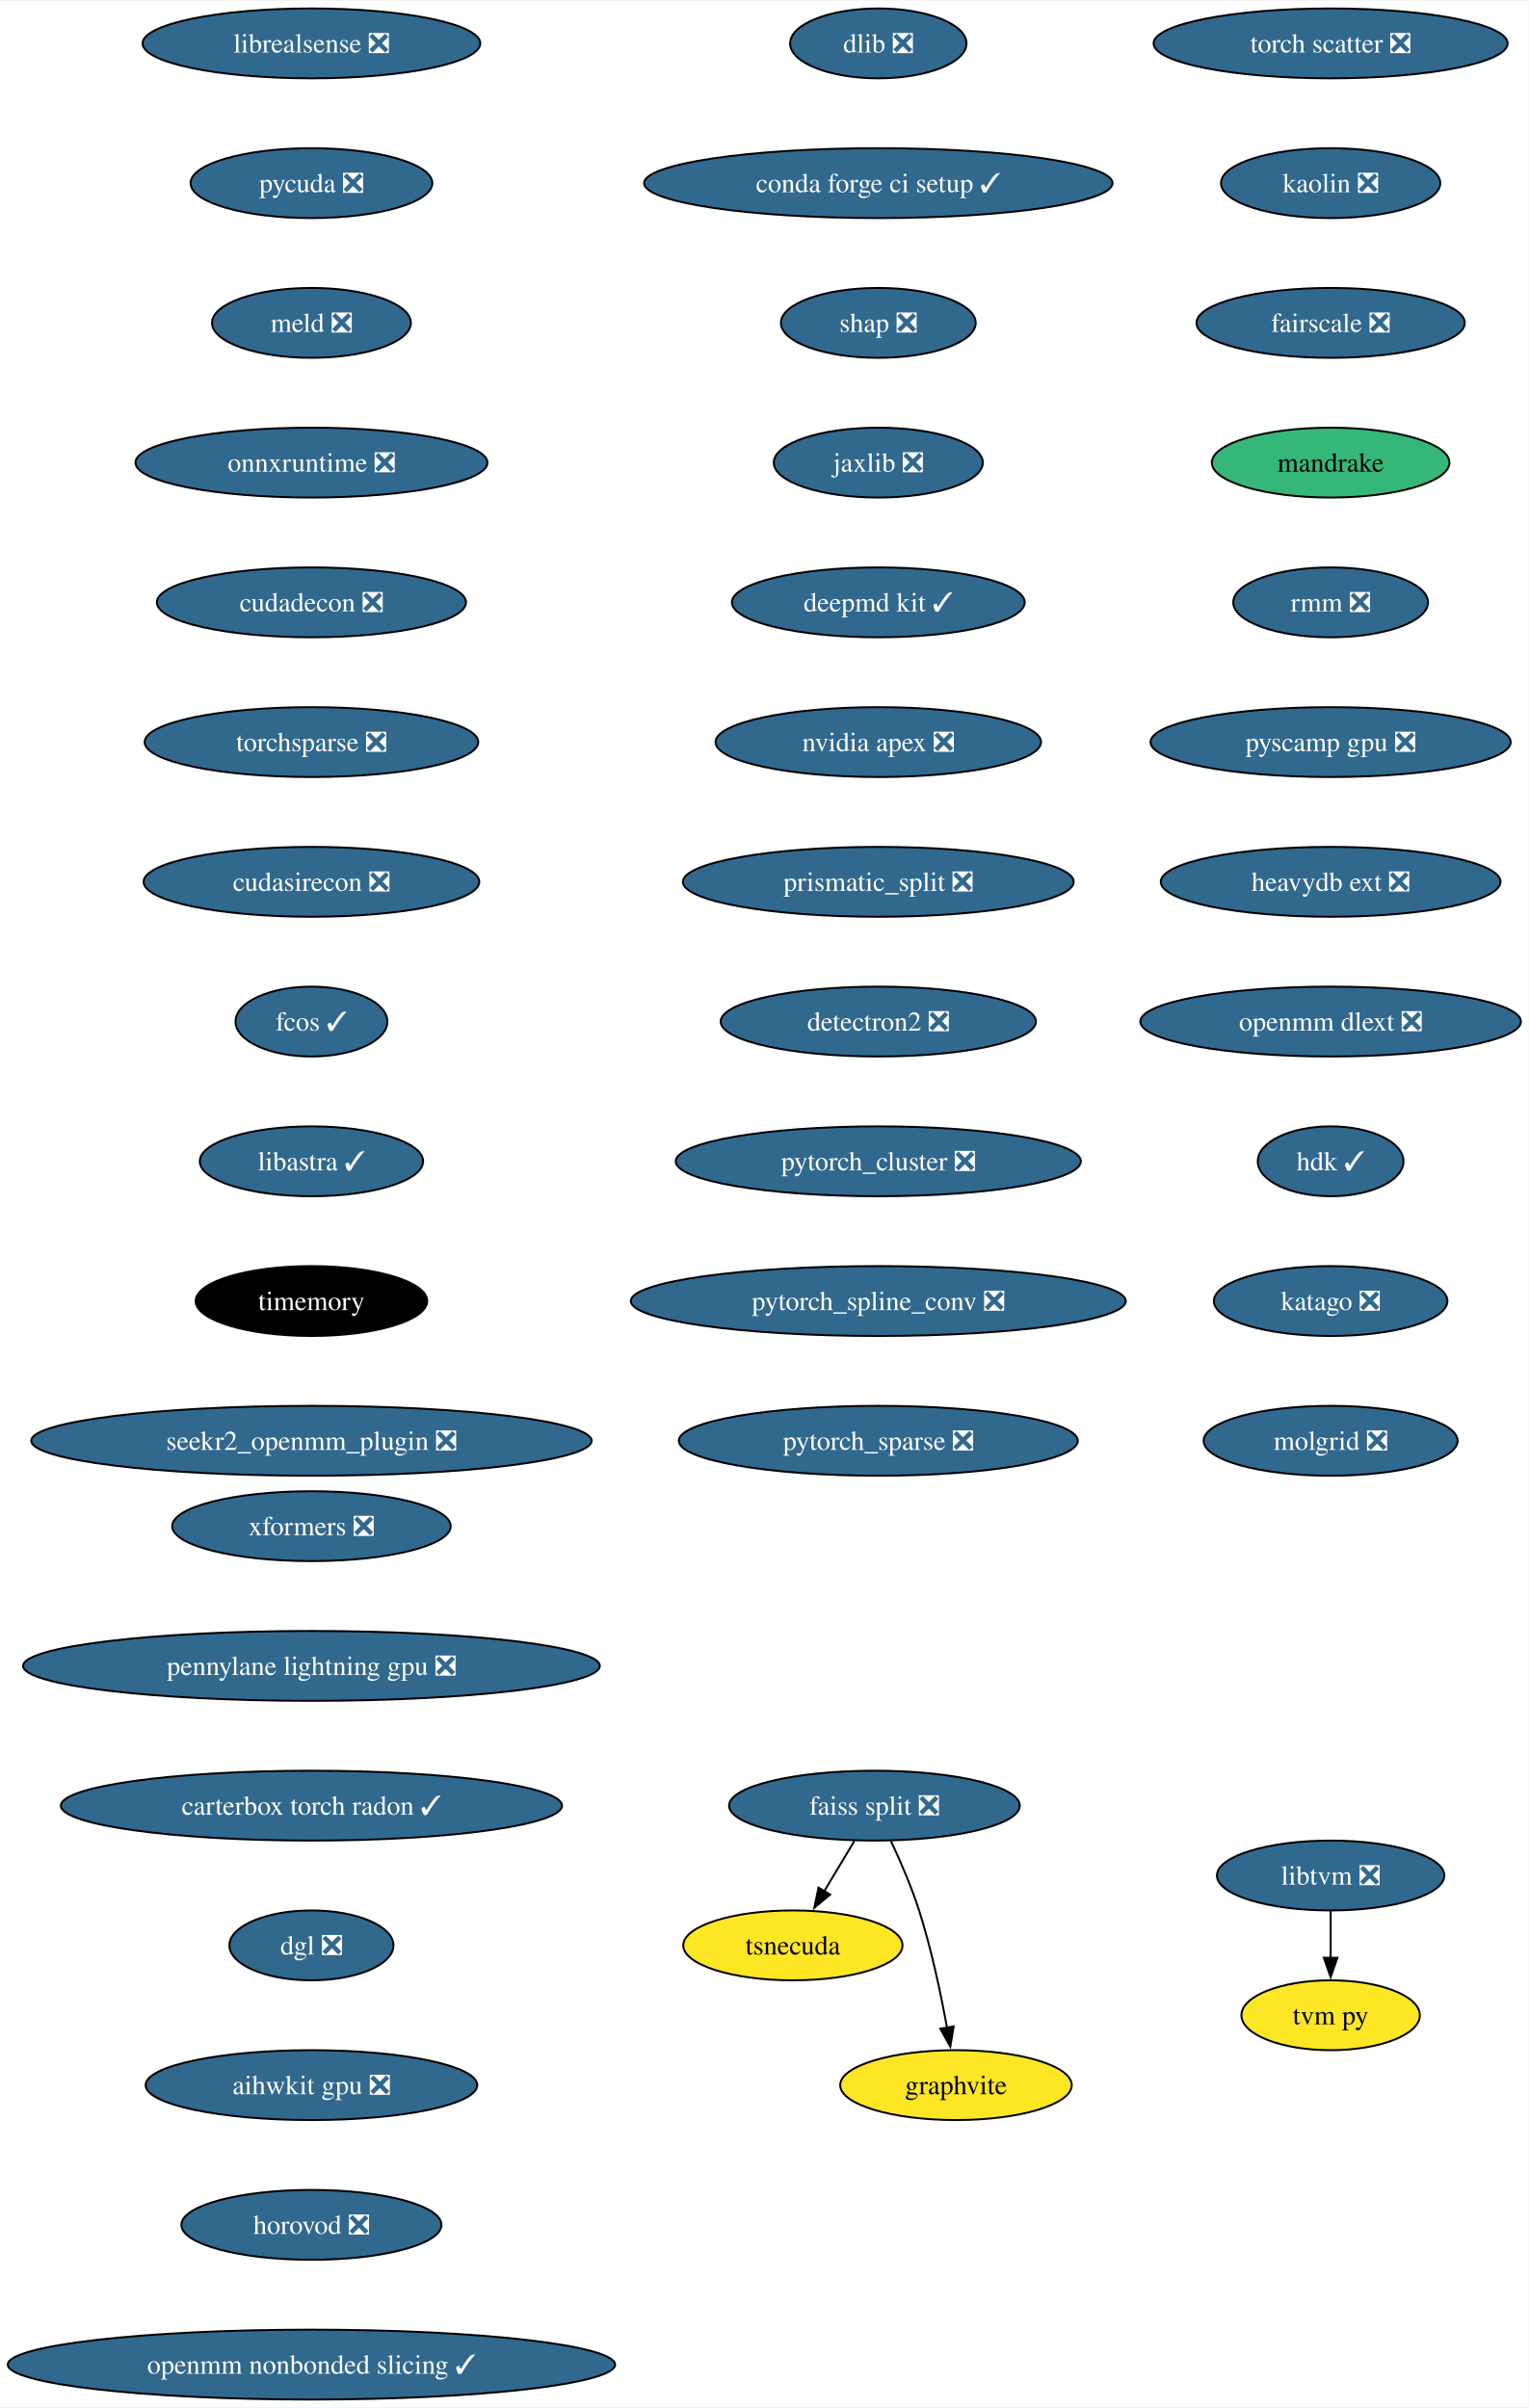
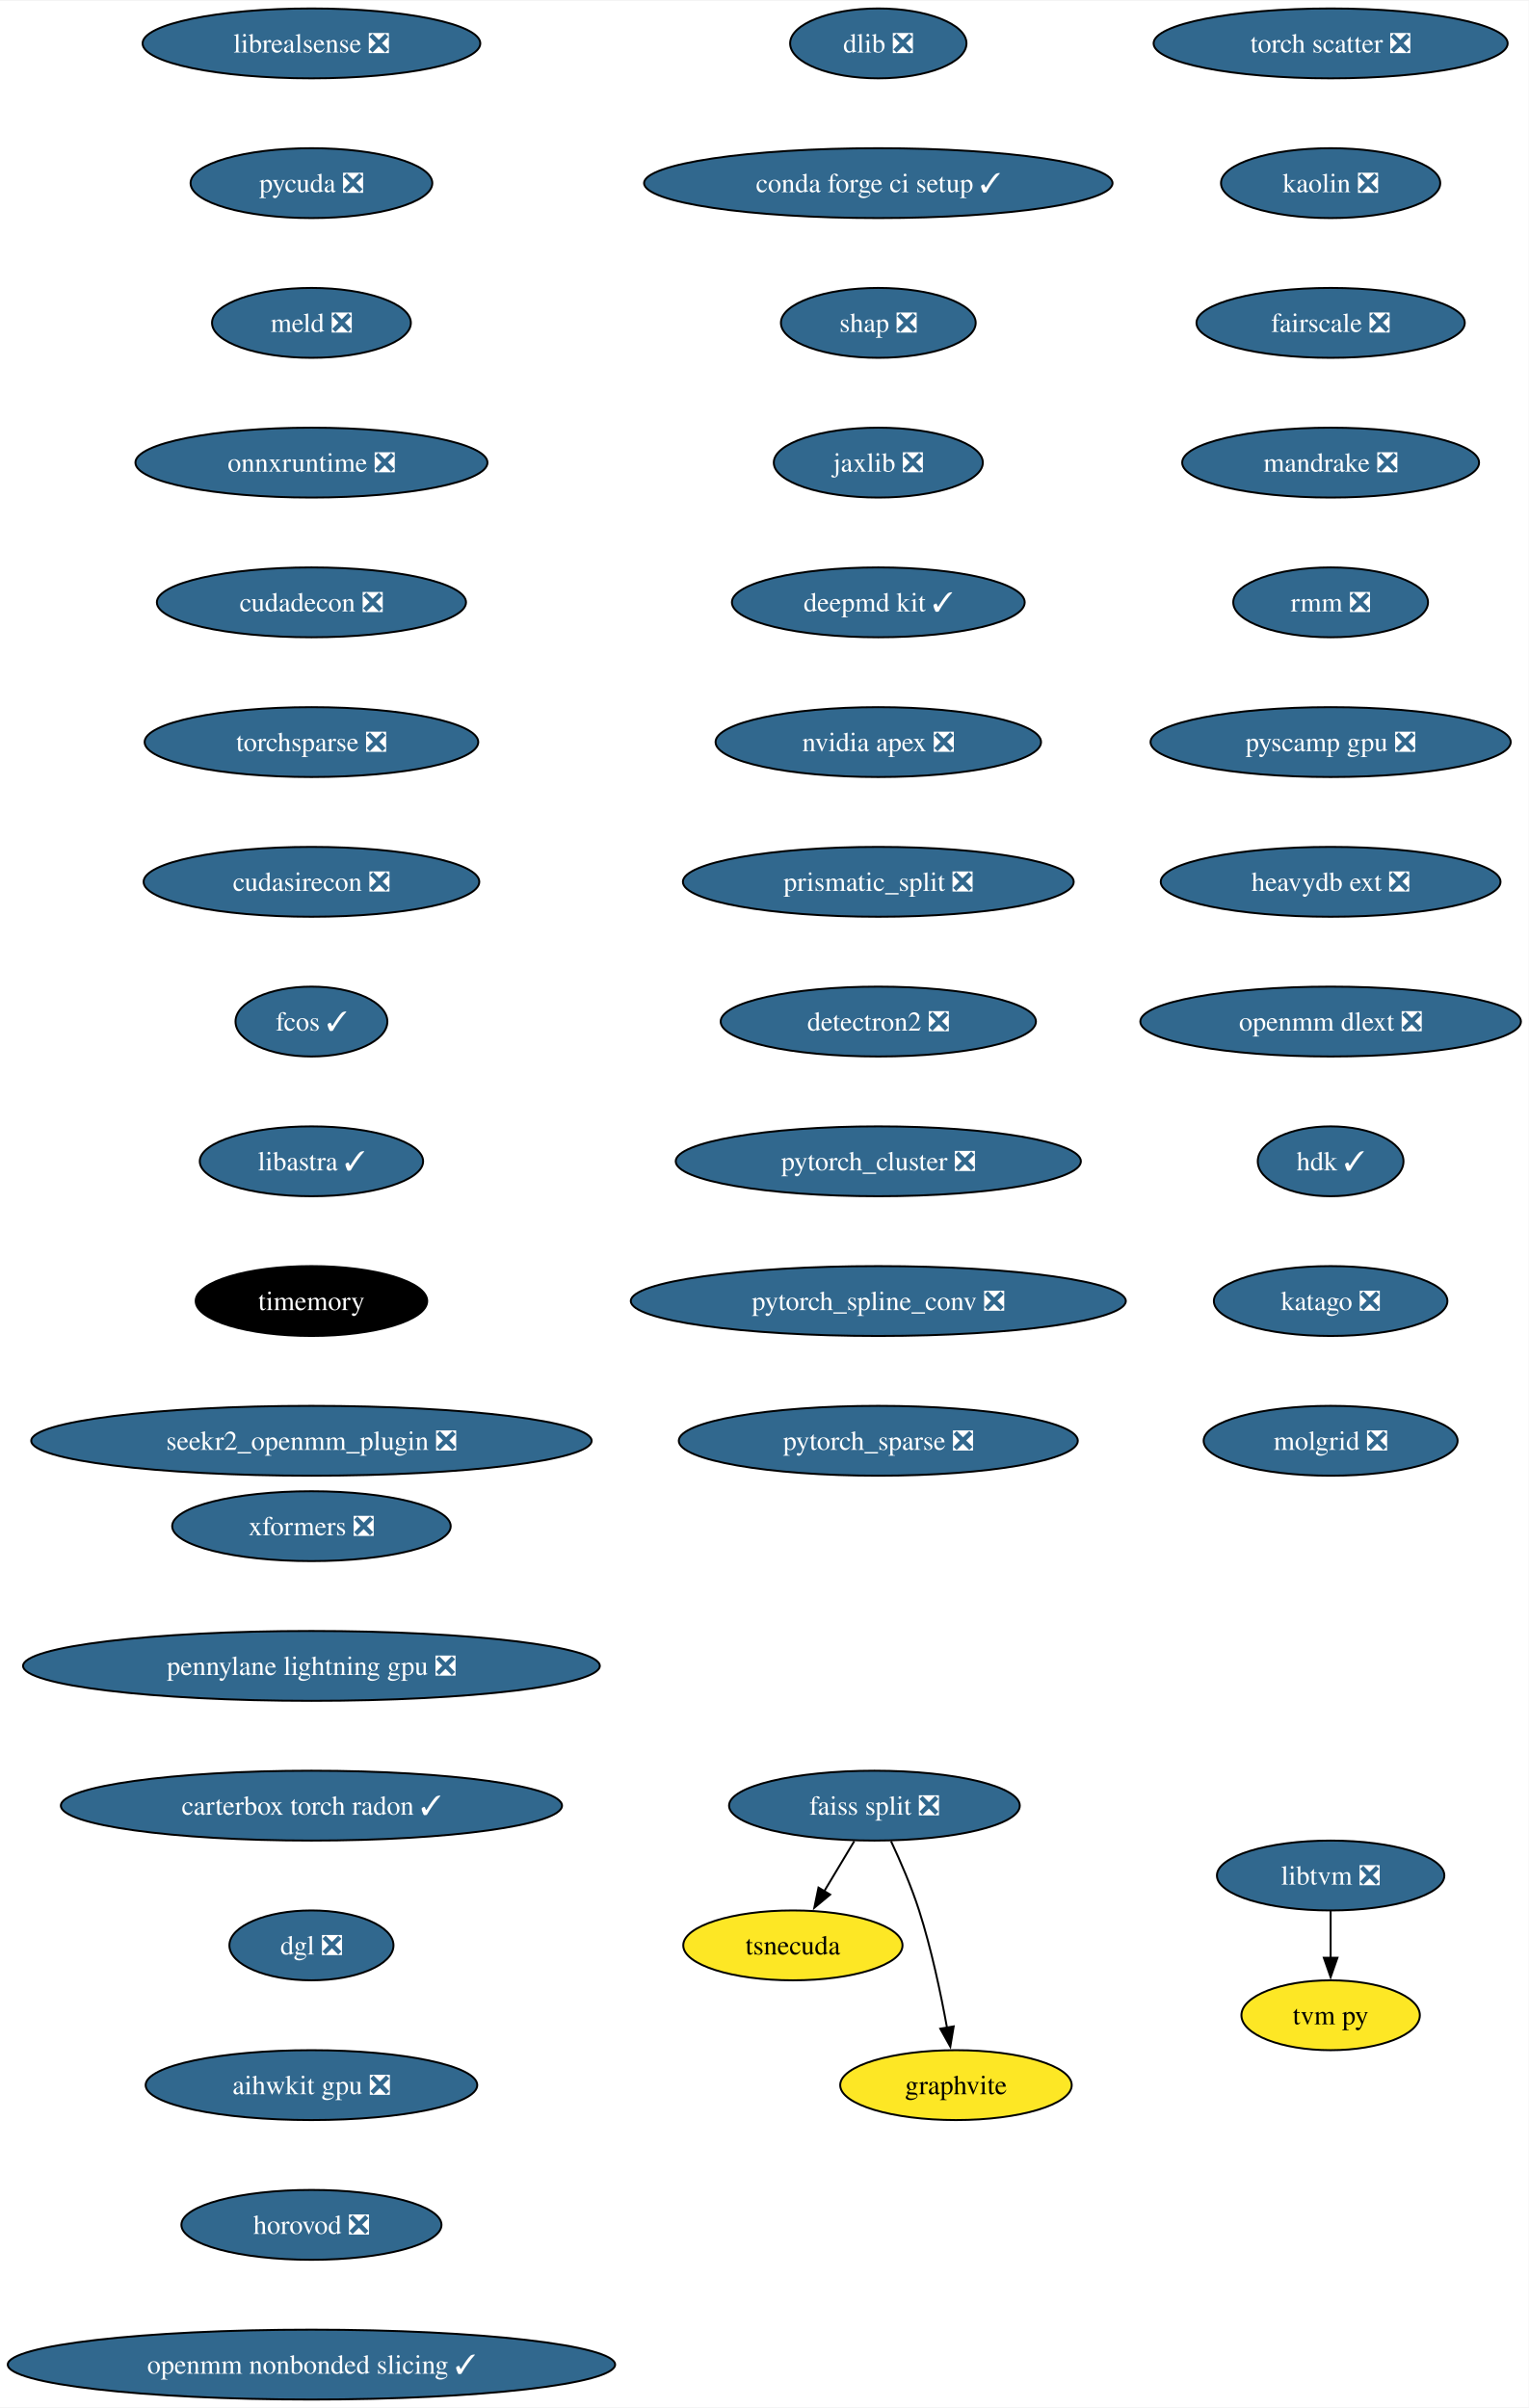
<svg xmlns="http://www.w3.org/2000/svg" xmlns:xlink="http://www.w3.org/1999/xlink" width="787pt" height="1240pt" viewBox="0.00 0.00 787.46 1240.00">
  <g id="graph0" class="graph" transform="scale(1 1) rotate(0) translate(4 1236)">
    <polygon fill="white" stroke="none" points="-4,4 -4,-1236 783.46,-1236 783.46,4 -4,4" />
    <g id="node1" class="node">
      <g id="a_node1">
        <a xlink:href="https://github.com/conda-forge/dlib-feedstock/pull/81" xlink:title="dlib ❎">
          <ellipse fill="#31688e" stroke="black" cx="448.43" cy="-1214" rx="45.42" ry="18" />
          <text text-anchor="middle" x="448.43" y="-1209.33" font-family="Times,serif" font-size="14.00" fill="white">dlib ❎</text>
        </a>
      </g>
    </g>
    <g id="node2" class="node">
      <g id="a_node2">
        <a xlink:href="https://github.com/conda-forge/conda-forge-ci-setup-feedstock/pull/301" xlink:title="conda forge ci setup ✓">
          <ellipse fill="#31688e" stroke="black" cx="448.43" cy="-1142" rx="120.65" ry="18" />
          <text text-anchor="middle" x="448.43" y="-1137.33" font-family="Times,serif" font-size="14.00" fill="white">conda forge ci setup ✓</text>
        </a>
      </g>
    </g>
    <g id="node3" class="node">
      <g id="a_node3">
        <a xlink:href="https://github.com/conda-forge/shap-feedstock/pull/73" xlink:title="shap ❎">
          <ellipse fill="#31688e" stroke="black" cx="448.43" cy="-1070" rx="50.16" ry="18" />
          <text text-anchor="middle" x="448.43" y="-1065.33" font-family="Times,serif" font-size="14.00" fill="white">shap ❎</text>
        </a>
      </g>
    </g>
    <g id="node4" class="node">
      <g id="a_node4">
        <a xlink:href="https://github.com/conda-forge/jaxlib-feedstock/pull/209" xlink:title="jaxlib ❎">
          <ellipse fill="#31688e" stroke="black" cx="448.43" cy="-998" rx="53.84" ry="18" />
          <text text-anchor="middle" x="448.43" y="-993.33" font-family="Times,serif" font-size="14.00" fill="white">jaxlib ❎</text>
        </a>
      </g>
    </g>
    <g id="node5" class="node">
      <g id="a_node5">
        <a xlink:href="https://github.com/conda-forge/deepmd-kit-feedstock/pull/65" xlink:title="deepmd kit ✓">
          <ellipse fill="#31688e" stroke="black" cx="448.43" cy="-926" rx="75.41" ry="18" />
          <text text-anchor="middle" x="448.43" y="-921.33" font-family="Times,serif" font-size="14.00" fill="white">deepmd kit ✓</text>
        </a>
      </g>
    </g>
    <g id="node6" class="node">
      <g id="a_node6">
        <a xlink:href="https://github.com/conda-forge/nvidia-apex-feedstock/pull/37" xlink:title="nvidia apex ❎">
          <ellipse fill="#31688e" stroke="black" cx="448.43" cy="-854" rx="83.83" ry="18" />
          <text text-anchor="middle" x="448.43" y="-849.33" font-family="Times,serif" font-size="14.00" fill="white">nvidia apex ❎</text>
        </a>
      </g>
    </g>
    <g id="node7" class="node">
      <g id="a_node7">
        <a xlink:href="https://github.com/conda-forge/prismatic_split-feedstock/pull/54" xlink:title="prismatic_split ❎">
          <ellipse fill="#31688e" stroke="black" cx="448.43" cy="-782" rx="100.66" ry="18" />
          <text text-anchor="middle" x="448.43" y="-777.33" font-family="Times,serif" font-size="14.00" fill="white">prismatic_split ❎</text>
        </a>
      </g>
    </g>
    <g id="node8" class="node">
      <g id="a_node8">
        <a xlink:href="https://github.com/conda-forge/detectron2-feedstock/pull/43" xlink:title="detectron2 ❎">
          <ellipse fill="#31688e" stroke="black" cx="448.43" cy="-710" rx="81.2" ry="18" />
          <text text-anchor="middle" x="448.43" y="-705.33" font-family="Times,serif" font-size="14.00" fill="white">detectron2 ❎</text>
        </a>
      </g>
    </g>
    <g id="node9" class="node">
      <g id="a_node9">
        <a xlink:href="https://github.com/conda-forge/pytorch_cluster-feedstock/pull/49" xlink:title="pytorch_cluster ❎">
          <ellipse fill="#31688e" stroke="black" cx="448.43" cy="-638" rx="104.35" ry="18" />
          <text text-anchor="middle" x="448.43" y="-633.33" font-family="Times,serif" font-size="14.00" fill="white">pytorch_cluster ❎</text>
        </a>
      </g>
    </g>
    <g id="node13" class="node">
      <g id="a_node13">
        <a xlink:href="https://github.com/conda-forge/pytorch_spline_conv-feedstock/pull/36" xlink:title="pytorch_spline_conv ❎">
          <ellipse fill="#31688e" stroke="black" cx="448.43" cy="-566" rx="127.49" ry="18" />
          <text text-anchor="middle" x="448.43" y="-561.33" font-family="Times,serif" font-size="14.00" fill="white">pytorch_spline_conv ❎</text>
        </a>
      </g>
    </g>
    <g id="node10" class="node">
      <g id="a_node10">
        <a xlink:href="https://github.com/conda-forge/faiss-split-feedstock/pull/72" xlink:title="faiss split ❎">
          <ellipse fill="#31688e" stroke="black" cx="446.43" cy="-306" rx="74.88" ry="18" />
          <text text-anchor="middle" x="446.43" y="-301.32" font-family="Times,serif" font-size="14.00" fill="white">faiss split ❎</text>
        </a>
      </g>
    </g>
    <g id="node11" class="node">
      <g id="a_node11">
        <a xlink:href="https://github.com/conda-forge/tsnecuda-feedstock" xlink:title="tsnecuda">
          <ellipse fill="#fde725" stroke="black" cx="404.43" cy="-234" rx="56.47" ry="18" />
          <text text-anchor="middle" x="404.43" y="-229.32" font-family="Times,serif" font-size="14.00">tsnecuda</text>
        </a>
      </g>
    </g>
    <g id="edge9" class="edge">
      <path fill="none" stroke="black" d="M436.05,-287.7C431.37,-279.9 425.74,-270.51 420.53,-261.83" />
      <polygon fill="black" stroke="black" points="423.62,-260.18 415.47,-253.4 417.62,-263.78 423.62,-260.18" />
    </g>
    <g id="node12" class="node">
      <g id="a_node12">
        <a xlink:href="https://github.com/conda-forge/graphvite-feedstock" xlink:title="graphvite">
          <ellipse fill="#fde725" stroke="black" cx="488.43" cy="-162" rx="59.63" ry="18" />
          <text text-anchor="middle" x="488.43" y="-157.32" font-family="Times,serif" font-size="14.00">graphvite</text>
        </a>
      </g>
    </g>
    <g id="edge10" class="edge">
      <path fill="none" stroke="black" d="M454.99,-287.67C459.77,-277.48 465.52,-264.23 469.43,-252 475.77,-232.19 480.62,-209.23 483.82,-191.59" />
      <polygon fill="black" stroke="black" points="487.26,-192.27 485.52,-181.82 480.36,-191.07 487.26,-192.27" />
    </g>
    <g id="node14" class="node">
      <g id="a_node14">
        <a xlink:href="https://github.com/conda-forge/pytorch_sparse-feedstock/pull/59" xlink:title="pytorch_sparse ❎">
          <ellipse fill="#31688e" stroke="black" cx="448.43" cy="-494" rx="102.77" ry="18" />
          <text text-anchor="middle" x="448.43" y="-489.32" font-family="Times,serif" font-size="14.00" fill="white">pytorch_sparse ❎</text>
        </a>
      </g>
    </g>
    <g id="node15" class="node">
      <g id="a_node15">
        <a xlink:href="https://github.com/conda-forge/libtvm-feedstock/pull/35" xlink:title="libtvm ❎">
          <ellipse fill="#31688e" stroke="black" cx="681.43" cy="-270" rx="58.57" ry="18" />
          <text text-anchor="middle" x="681.43" y="-265.32" font-family="Times,serif" font-size="14.00" fill="white">libtvm ❎</text>
        </a>
      </g>
    </g>
    <g id="node16" class="node">
      <g id="a_node16">
        <a xlink:href="https://github.com/conda-forge/tvm-py-feedstock" xlink:title="tvm py">
          <ellipse fill="#fde725" stroke="black" cx="681.43" cy="-198" rx="45.95" ry="18" />
          <text text-anchor="middle" x="681.43" y="-193.32" font-family="Times,serif" font-size="14.00">tvm py</text>
        </a>
      </g>
    </g>
    <g id="edge13" class="edge">
      <path fill="none" stroke="black" d="M681.43,-251.7C681.43,-244.41 681.43,-235.73 681.43,-227.54" />
      <polygon fill="black" stroke="black" points="684.93,-227.62 681.43,-217.62 677.93,-227.62 684.93,-227.62" />
    </g>
    <g id="node17" class="node">
      <g id="a_node17">
        <a xlink:href="https://github.com/conda-forge/librealsense-feedstock/pull/56" xlink:title="librealsense ❎">
          <ellipse fill="#31688e" stroke="black" cx="156.43" cy="-1214" rx="86.98" ry="18" />
          <text text-anchor="middle" x="156.43" y="-1209.33" font-family="Times,serif" font-size="14.00" fill="white">librealsense ❎</text>
        </a>
      </g>
    </g>
    <g id="node18" class="node">
      <g id="a_node18">
        <a xlink:href="https://github.com/conda-forge/pycuda-feedstock/pull/33" xlink:title="pycuda ❎">
          <ellipse fill="#31688e" stroke="black" cx="156.43" cy="-1142" rx="62.26" ry="18" />
          <text text-anchor="middle" x="156.43" y="-1137.33" font-family="Times,serif" font-size="14.00" fill="white">pycuda ❎</text>
        </a>
      </g>
    </g>
    <g id="node19" class="node">
      <g id="a_node19">
        <a xlink:href="https://github.com/conda-forge/meld-feedstock/pull/23" xlink:title="meld ❎">
          <ellipse fill="#31688e" stroke="black" cx="156.43" cy="-1070" rx="51.21" ry="18" />
          <text text-anchor="middle" x="156.43" y="-1065.33" font-family="Times,serif" font-size="14.00" fill="white">meld ❎</text>
        </a>
      </g>
    </g>
    <g id="node20" class="node">
      <g id="a_node20">
        <a xlink:href="https://github.com/conda-forge/onnxruntime-feedstock/pull/92" xlink:title="onnxruntime ❎">
          <ellipse fill="#31688e" stroke="black" cx="156.43" cy="-998" rx="90.67" ry="18" />
          <text text-anchor="middle" x="156.43" y="-993.33" font-family="Times,serif" font-size="14.00" fill="white">onnxruntime ❎</text>
        </a>
      </g>
    </g>
    <g id="node21" class="node">
      <g id="a_node21">
        <a xlink:href="https://github.com/conda-forge/cudadecon-feedstock/pull/27" xlink:title="cudadecon ❎">
          <ellipse fill="#31688e" stroke="black" cx="156.43" cy="-926" rx="79.62" ry="18" />
          <text text-anchor="middle" x="156.43" y="-921.33" font-family="Times,serif" font-size="14.00" fill="white">cudadecon ❎</text>
        </a>
      </g>
    </g>
    <g id="node22" class="node">
      <g id="a_node22">
        <a xlink:href="https://github.com/conda-forge/torchsparse-feedstock/pull/30" xlink:title="torchsparse ❎">
          <ellipse fill="#31688e" stroke="black" cx="156.43" cy="-854" rx="85.93" ry="18" />
          <text text-anchor="middle" x="156.43" y="-849.33" font-family="Times,serif" font-size="14.00" fill="white">torchsparse ❎</text>
        </a>
      </g>
    </g>
    <g id="node23" class="node">
      <g id="a_node23">
        <a xlink:href="https://github.com/conda-forge/cudasirecon-feedstock/pull/27" xlink:title="cudasirecon ❎">
          <ellipse fill="#31688e" stroke="black" cx="156.43" cy="-782" rx="86.46" ry="18" />
          <text text-anchor="middle" x="156.43" y="-777.33" font-family="Times,serif" font-size="14.00" fill="white">cudasirecon ❎</text>
        </a>
      </g>
    </g>
    <g id="node24" class="node">
      <g id="a_node24">
        <a xlink:href="https://github.com/conda-forge/fcos-feedstock/pull/17" xlink:title="fcos ✓">
          <ellipse fill="#31688e" stroke="black" cx="156.43" cy="-710" rx="39.11" ry="18" />
          <text text-anchor="middle" x="156.43" y="-705.33" font-family="Times,serif" font-size="14.00" fill="white">fcos ✓</text>
        </a>
      </g>
    </g>
    <g id="node25" class="node">
      <g id="a_node25">
        <a xlink:href="https://github.com/conda-forge/libastra-feedstock/pull/24" xlink:title="libastra ✓">
          <ellipse fill="#31688e" stroke="black" cx="156.43" cy="-638" rx="57.52" ry="18" />
          <text text-anchor="middle" x="156.43" y="-633.33" font-family="Times,serif" font-size="14.00" fill="white">libastra ✓</text>
        </a>
      </g>
    </g>
    <g id="node26" class="node">
      <g id="a_node26">
        <a xlink:href="https://github.com/conda-forge/timemory-feedstock" xlink:title="timemory">
          <ellipse fill="#000000" stroke="black" cx="156.43" cy="-566" rx="59.63" ry="18" />
          <text text-anchor="middle" x="156.43" y="-561.33" font-family="Times,serif" font-size="14.00" fill="white">timemory</text>
        </a>
      </g>
    </g>
    <g id="node27" class="node">
      <g id="a_node27">
        <a xlink:href="https://github.com/conda-forge/seekr2_openmm_plugin-feedstock/pull/17" xlink:title="seekr2_openmm_plugin ❎">
          <ellipse fill="#31688e" stroke="black" cx="156.43" cy="-494" rx="144.33" ry="18" />
          <text text-anchor="middle" x="156.43" y="-489.32" font-family="Times,serif" font-size="14.00" fill="white">seekr2_openmm_plugin ❎</text>
        </a>
      </g>
    </g>
    <g id="node28" class="node">
      <g id="a_node28">
        <a xlink:href="https://github.com/conda-forge/torch-scatter-feedstock/pull/27" xlink:title="torch scatter ❎">
          <ellipse fill="#31688e" stroke="black" cx="681.43" cy="-1214" rx="91.19" ry="18" />
          <text text-anchor="middle" x="681.43" y="-1209.33" font-family="Times,serif" font-size="14.00" fill="white">torch scatter ❎</text>
        </a>
      </g>
    </g>
    <g id="node29" class="node">
      <g id="a_node29">
        <a xlink:href="https://github.com/conda-forge/kaolin-feedstock/pull/21" xlink:title="kaolin ❎">
          <ellipse fill="#31688e" stroke="black" cx="681.43" cy="-1142" rx="56.47" ry="18" />
          <text text-anchor="middle" x="681.43" y="-1137.33" font-family="Times,serif" font-size="14.00" fill="white">kaolin ❎</text>
        </a>
      </g>
    </g>
    <g id="node30" class="node">
      <g id="a_node30">
        <a xlink:href="https://github.com/conda-forge/fairscale-feedstock/pull/32" xlink:title="fairscale ❎">
          <ellipse fill="#31688e" stroke="black" cx="681.43" cy="-1070" rx="69.1" ry="18" />
          <text text-anchor="middle" x="681.43" y="-1065.33" font-family="Times,serif" font-size="14.00" fill="white">fairscale ❎</text>
        </a>
      </g>
    </g>
    <g id="node31" class="node">
      <g id="a_node31">
-         <a xlink:href="https://github.com/conda-forge/mandrake-feedstock" xlink:title="mandrake">
-           <ellipse fill="#35b779" stroke="black" cx="681.43" cy="-998" rx="61.2" ry="18" />
-           <text text-anchor="middle" x="681.43" y="-993.33" font-family="Times,serif" font-size="14.00">mandrake</text>
+         <a xlink:href="https://github.com/conda-forge/mandrake-feedstock/pull/10" xlink:title="mandrake ❎">
+           <ellipse fill="#31688e" stroke="black" cx="681.43" cy="-998" rx="76.46" ry="18" />
+           <text text-anchor="middle" x="681.43" y="-993.33" font-family="Times,serif" font-size="14.00" fill="white">mandrake ❎</text>
        </a>
      </g>
    </g>
    <g id="node32" class="node">
      <g id="a_node32">
        <a xlink:href="https://github.com/conda-forge/rmm-feedstock/pull/29" xlink:title="rmm ❎">
          <ellipse fill="#31688e" stroke="black" cx="681.43" cy="-926" rx="50.16" ry="18" />
          <text text-anchor="middle" x="681.43" y="-921.33" font-family="Times,serif" font-size="14.00" fill="white">rmm ❎</text>
        </a>
      </g>
    </g>
    <g id="node33" class="node">
      <g id="a_node33">
        <a xlink:href="https://github.com/conda-forge/pyscamp-gpu-feedstock/pull/9" xlink:title="pyscamp gpu ❎">
          <ellipse fill="#31688e" stroke="black" cx="681.43" cy="-854" rx="92.77" ry="18" />
          <text text-anchor="middle" x="681.43" y="-849.33" font-family="Times,serif" font-size="14.00" fill="white">pyscamp gpu ❎</text>
        </a>
      </g>
    </g>
    <g id="node34" class="node">
      <g id="a_node34">
        <a xlink:href="https://github.com/conda-forge/heavydb-ext-feedstock/pull/65" xlink:title="heavydb ext ❎">
          <ellipse fill="#31688e" stroke="black" cx="681.43" cy="-782" rx="87.51" ry="18" />
          <text text-anchor="middle" x="681.43" y="-777.33" font-family="Times,serif" font-size="14.00" fill="white">heavydb ext ❎</text>
        </a>
      </g>
    </g>
    <g id="node35" class="node">
      <g id="a_node35">
        <a xlink:href="https://github.com/conda-forge/openmm-dlext-feedstock/pull/11" xlink:title="openmm dlext ❎">
          <ellipse fill="#31688e" stroke="black" cx="681.43" cy="-710" rx="98.03" ry="18" />
          <text text-anchor="middle" x="681.43" y="-705.33" font-family="Times,serif" font-size="14.00" fill="white">openmm dlext ❎</text>
        </a>
      </g>
    </g>
    <g id="node36" class="node">
      <g id="a_node36">
        <a xlink:href="https://github.com/conda-forge/hdk-feedstock/pull/56" xlink:title="hdk ✓">
          <ellipse fill="#31688e" stroke="black" cx="681.43" cy="-638" rx="37.53" ry="18" />
          <text text-anchor="middle" x="681.43" y="-633.33" font-family="Times,serif" font-size="14.00" fill="white">hdk ✓</text>
        </a>
      </g>
    </g>
    <g id="node37" class="node">
      <g id="a_node37">
        <a xlink:href="https://github.com/conda-forge/katago-feedstock/pull/9" xlink:title="katago ❎">
          <ellipse fill="#31688e" stroke="black" cx="681.43" cy="-566" rx="60.15" ry="18" />
          <text text-anchor="middle" x="681.43" y="-561.33" font-family="Times,serif" font-size="14.00" fill="white">katago ❎</text>
        </a>
      </g>
    </g>
    <g id="node38" class="node">
      <g id="a_node38">
        <a xlink:href="https://github.com/conda-forge/molgrid-feedstock/pull/8" xlink:title="molgrid ❎">
          <ellipse fill="#31688e" stroke="black" cx="681.43" cy="-494" rx="65.41" ry="18" />
          <text text-anchor="middle" x="681.43" y="-489.32" font-family="Times,serif" font-size="14.00" fill="white">molgrid ❎</text>
        </a>
      </g>
    </g>
    <g id="node39" class="node">
      <g id="a_node39">
        <a xlink:href="https://github.com/conda-forge/xformers-feedstock/pull/21" xlink:title="xformers ❎">
          <ellipse fill="#31688e" stroke="black" cx="156.43" cy="-450" rx="71.73" ry="18" />
          <text text-anchor="middle" x="156.43" y="-445.32" font-family="Times,serif" font-size="14.00" fill="white">xformers ❎</text>
        </a>
      </g>
    </g>
    <g id="node40" class="node">
      <g id="a_node40">
        <a xlink:href="https://github.com/conda-forge/pennylane-lightning-gpu-feedstock/pull/17" xlink:title="pennylane lightning gpu ❎">
          <ellipse fill="#31688e" stroke="black" cx="156.43" cy="-378" rx="148.54" ry="18" />
          <text text-anchor="middle" x="156.43" y="-373.32" font-family="Times,serif" font-size="14.00" fill="white">pennylane lightning gpu ❎</text>
        </a>
      </g>
    </g>
    <g id="node41" class="node">
      <g id="a_node41">
        <a xlink:href="https://github.com/conda-forge/carterbox-torch-radon-feedstock/pull/8" xlink:title="carterbox torch radon ✓">
          <ellipse fill="#31688e" stroke="black" cx="156.43" cy="-306" rx="129.07" ry="18" />
          <text text-anchor="middle" x="156.43" y="-301.32" font-family="Times,serif" font-size="14.00" fill="white">carterbox torch radon ✓</text>
        </a>
      </g>
    </g>
    <g id="node42" class="node">
      <g id="a_node42">
        <a xlink:href="https://github.com/conda-forge/dgl-feedstock/pull/26" xlink:title="dgl ❎">
          <ellipse fill="#31688e" stroke="black" cx="156.43" cy="-234" rx="42.26" ry="18" />
          <text text-anchor="middle" x="156.43" y="-229.32" font-family="Times,serif" font-size="14.00" fill="white">dgl ❎</text>
        </a>
      </g>
    </g>
    <g id="node43" class="node">
      <g id="a_node43">
        <a xlink:href="https://github.com/conda-forge/aihwkit-gpu-feedstock/pull/5" xlink:title="aihwkit gpu ❎">
          <ellipse fill="#31688e" stroke="black" cx="156.43" cy="-162" rx="85.41" ry="18" />
          <text text-anchor="middle" x="156.43" y="-157.32" font-family="Times,serif" font-size="14.00" fill="white">aihwkit gpu ❎</text>
        </a>
      </g>
    </g>
    <g id="node44" class="node">
      <g id="a_node44">
        <a xlink:href="https://github.com/conda-forge/horovod-feedstock/pull/4" xlink:title="horovod ❎">
          <ellipse fill="#31688e" stroke="black" cx="156.43" cy="-90" rx="66.99" ry="18" />
          <text text-anchor="middle" x="156.43" y="-85.33" font-family="Times,serif" font-size="14.00" fill="white">horovod ❎</text>
        </a>
      </g>
    </g>
    <g id="node45" class="node">
      <g id="a_node45">
        <a xlink:href="https://github.com/conda-forge/openmm-nonbonded-slicing-feedstock/pull/2" xlink:title="openmm nonbonded slicing ✓">
          <ellipse fill="#31688e" stroke="black" cx="156.43" cy="-18" rx="156.43" ry="18" />
          <text text-anchor="middle" x="156.43" y="-13.32" font-family="Times,serif" font-size="14.00" fill="white">openmm nonbonded slicing ✓</text>
        </a>
      </g>
    </g>
  </g>
</svg>
